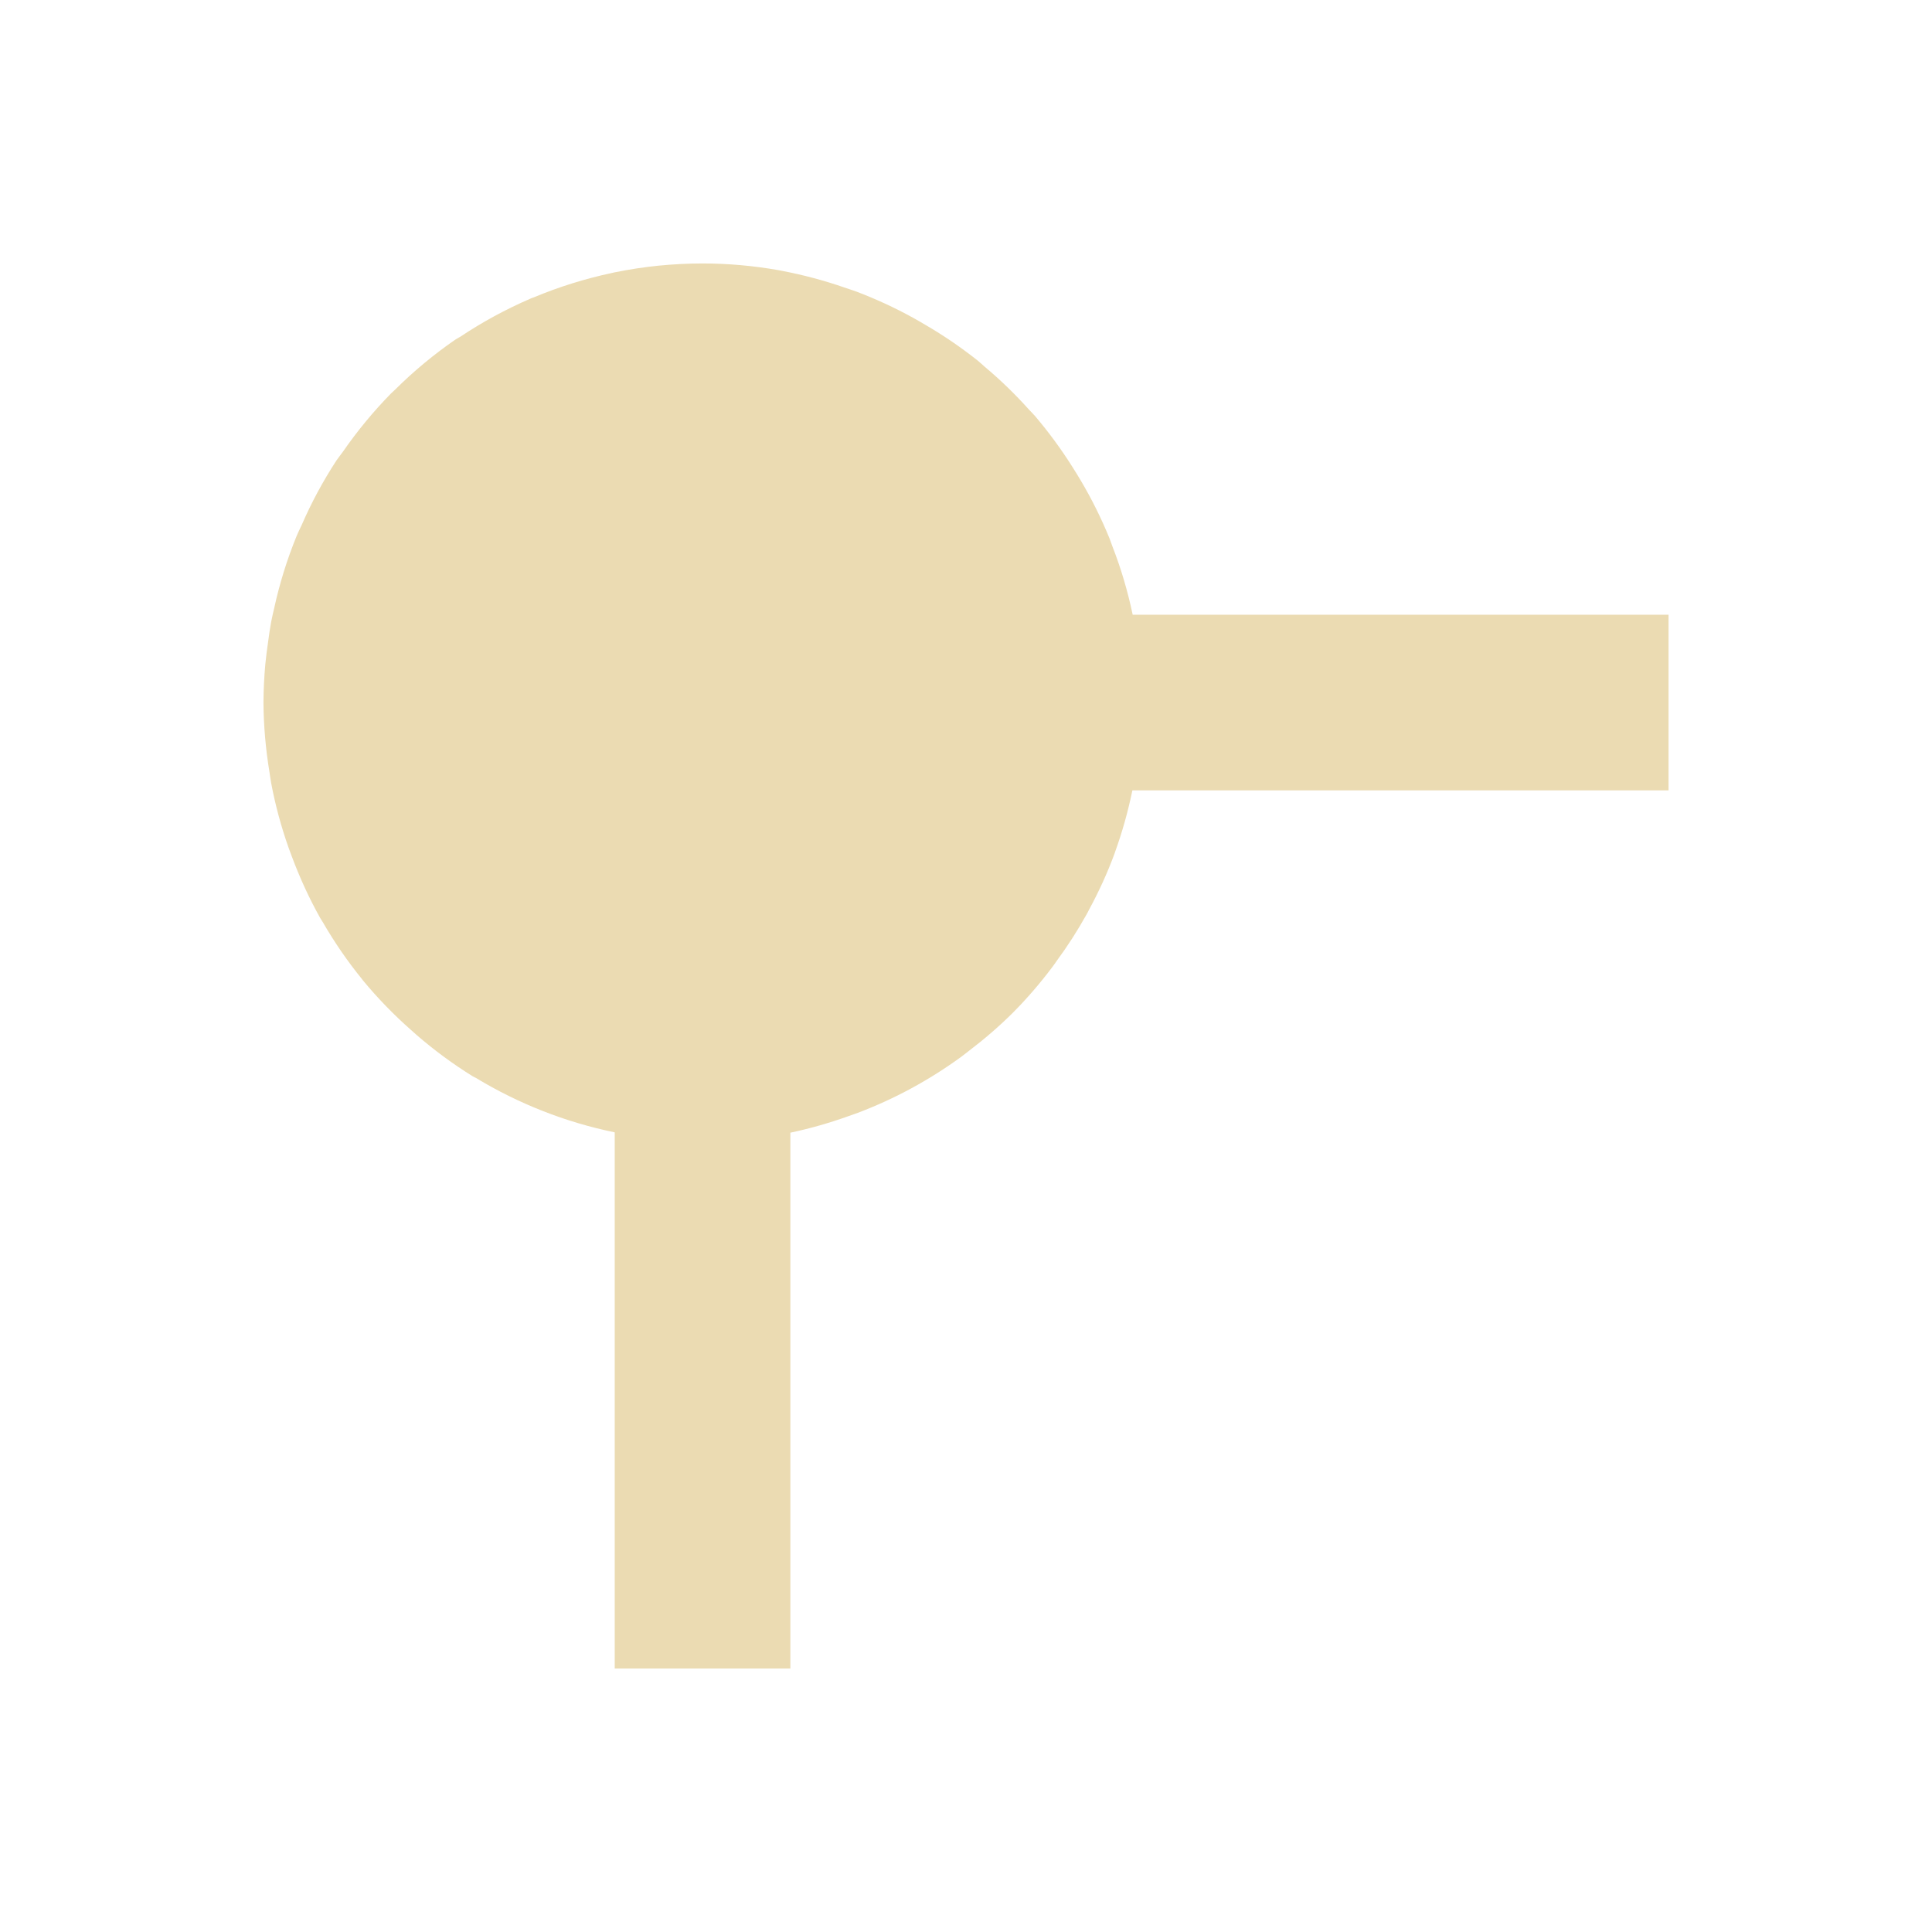
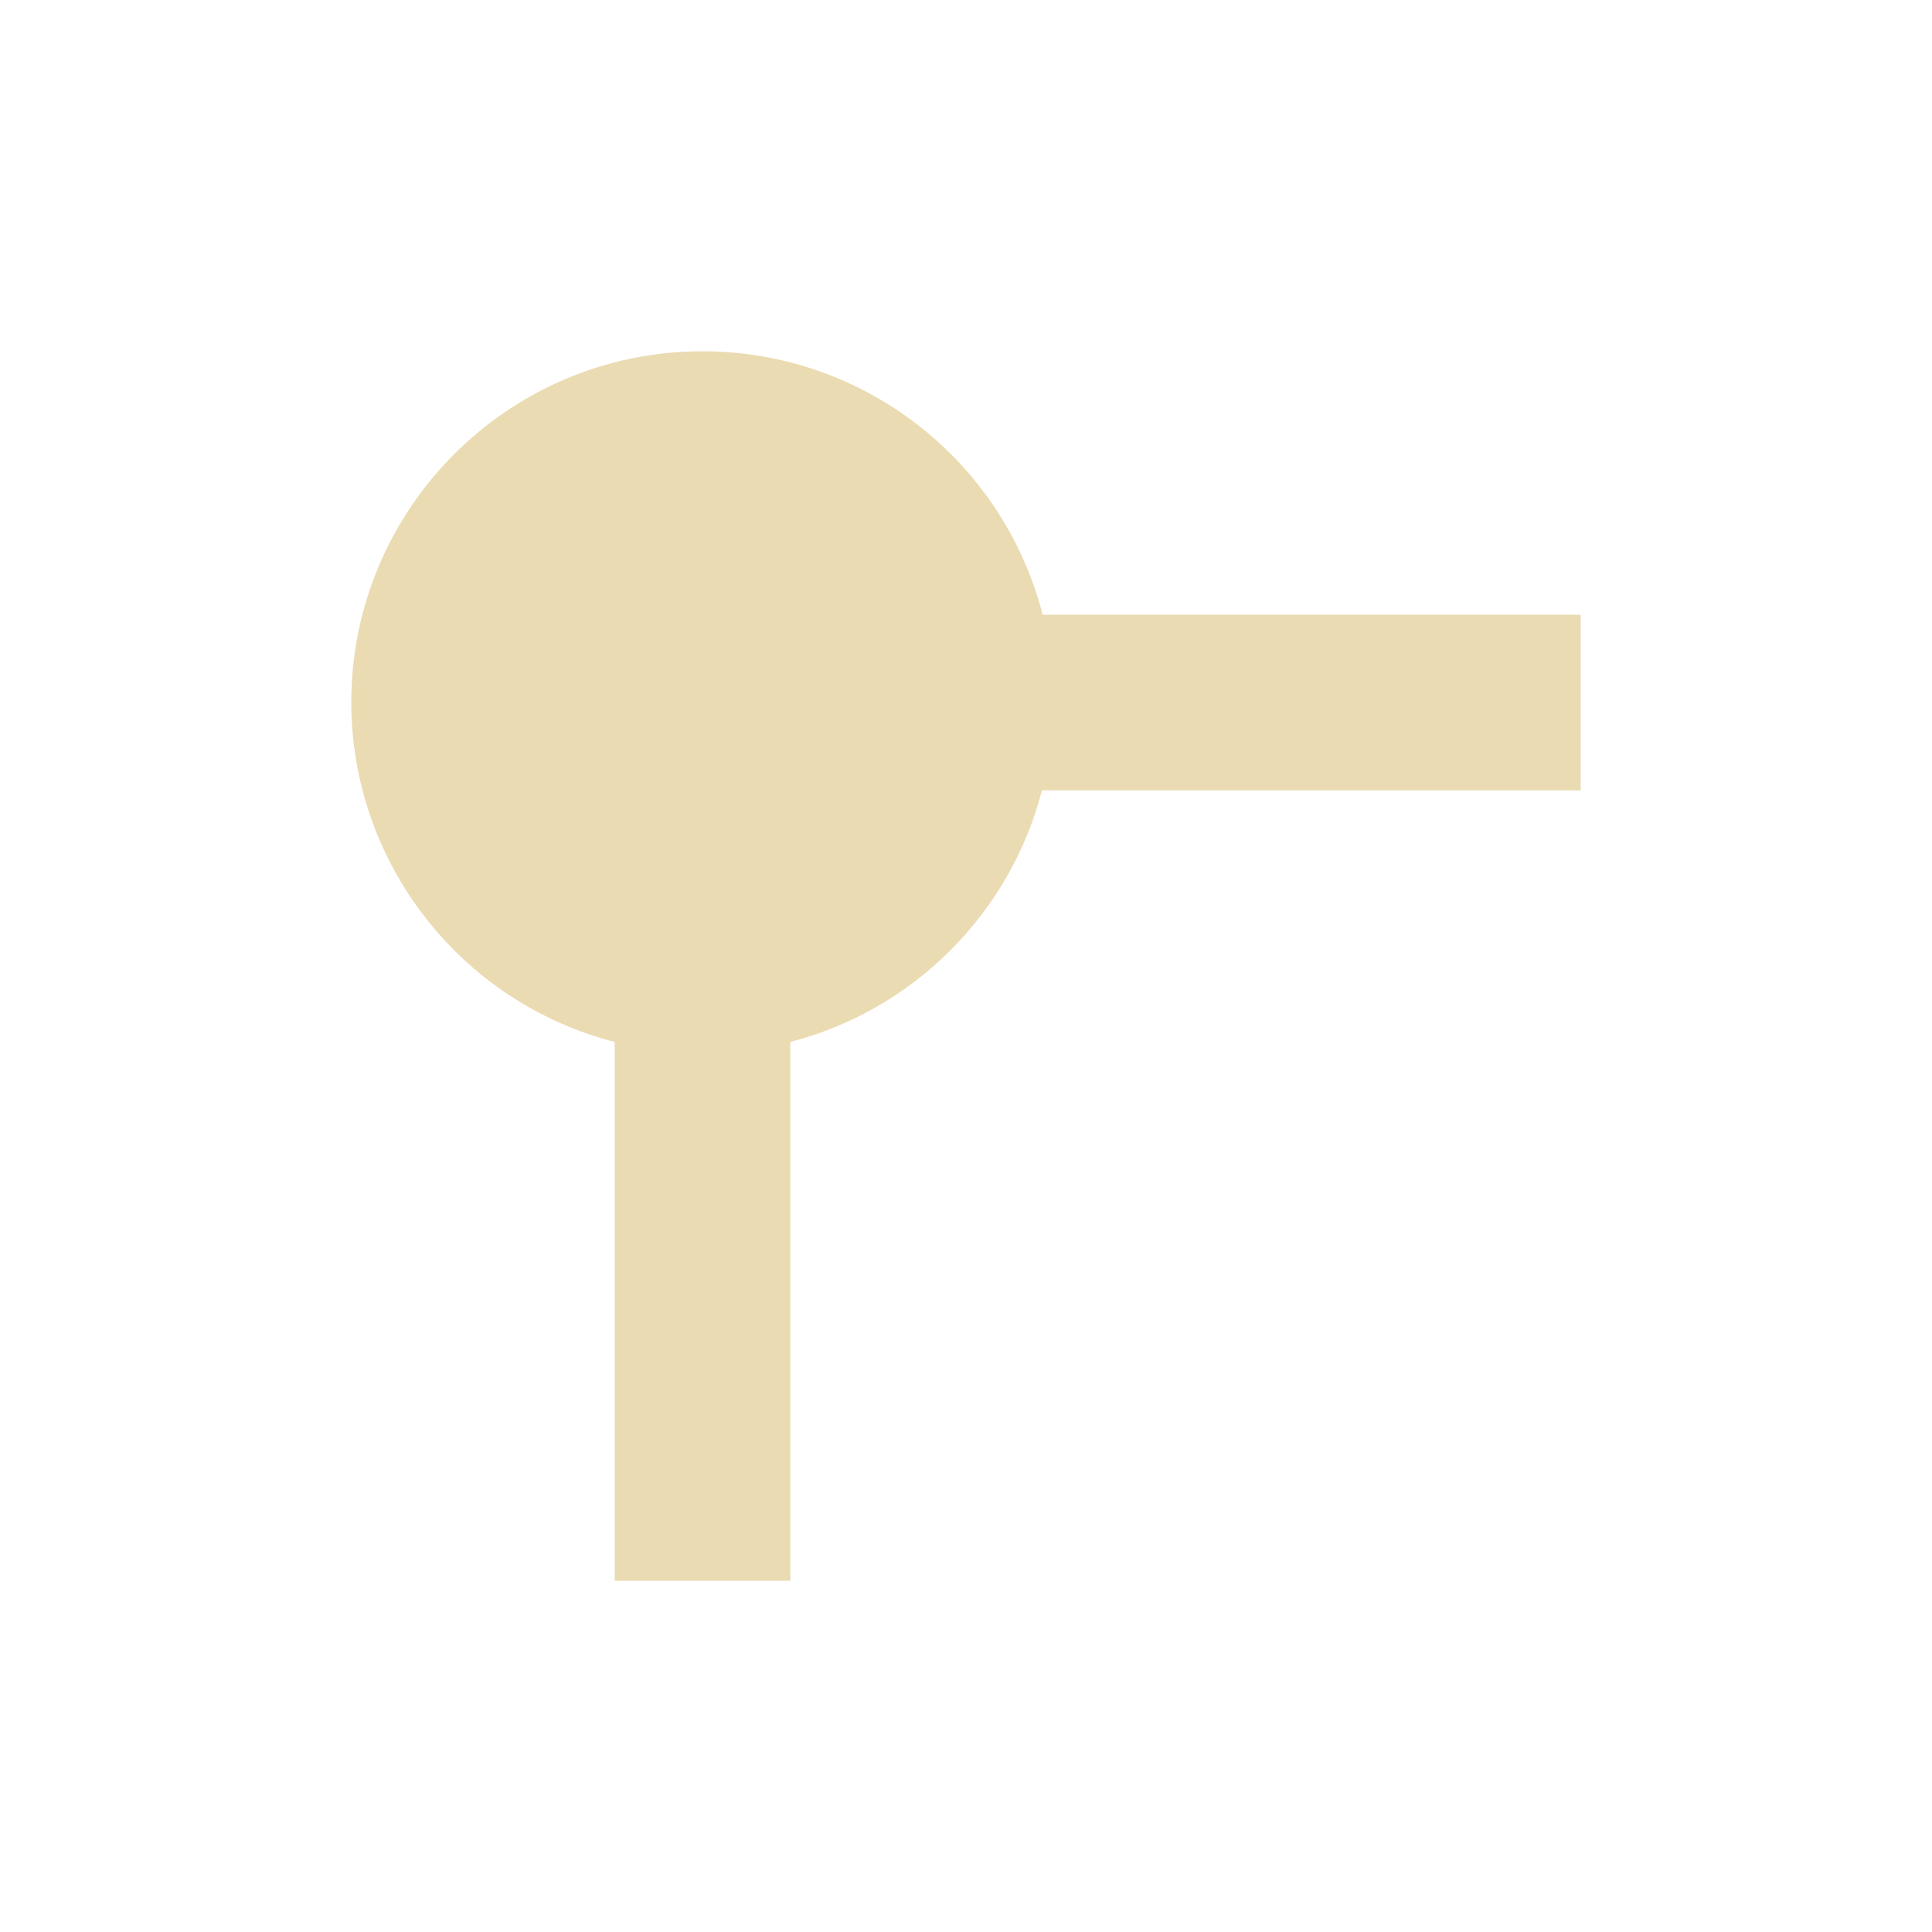
- <svg xmlns="http://www.w3.org/2000/svg" width="22" height="22" viewBox="0 0 22 22">
+ <svg xmlns="http://www.w3.org/2000/svg" width="22" height="22" version="1.1" viewBox="0 0 22 22">
  <defs>
-     <style id="current-color-scheme" type="text/css">
-    .ColorScheme-Text { color:#ebdbb2; } .ColorScheme-Highlight { color:#458588; }
-   </style>
+     <style type="text/css">.ColorScheme-Text { color:#ebdbb2; } .ColorScheme-Highlight { color:#458588; }</style>
  </defs>
-   <path style="fill:currentColor" class="ColorScheme-Text" d="M 5 0 C 4.833 0 4.666 0.009 4.5 0.025 C 4.333 0.042 4.168 0.067 4.006 0.1 C 3.992 0.102 3.979 0.106 3.965 0.109 C 3.661 0.174 3.363 0.267 3.076 0.387 C 3.069 0.39 3.06 0.391 3.053 0.395 L 3.037 0.402 C 2.76 0.522 2.494 0.666 2.242 0.834 C 2.226 0.845 2.208 0.852 2.191 0.863 C 1.944 1.033 1.711 1.226 1.498 1.438 C 1.483 1.452 1.468 1.466 1.453 1.48 C 1.251 1.686 1.068 1.908 0.904 2.145 C 0.881 2.178 0.855 2.208 0.832 2.242 C 0.68 2.475 0.547 2.721 0.436 2.977 C 0.416 3.02 0.395 3.061 0.377 3.105 C 0.269 3.37 0.184 3.643 0.123 3.922 C 0.111 3.975 0.098 4.026 0.088 4.08 C 0.074 4.156 0.063 4.232 0.053 4.309 C 0.041 4.394 0.029 4.48 0.021 4.566 C 0.008 4.711 0.001 4.855 0 5 C 0.002 5.264 0.025 5.528 0.068 5.789 C 0.075 5.832 0.08 5.875 0.088 5.918 C 0.135 6.167 0.201 6.412 0.285 6.65 C 0.297 6.684 0.31 6.717 0.322 6.75 C 0.412 6.992 0.52 7.228 0.646 7.453 C 0.655 7.468 0.665 7.483 0.674 7.498 C 0.806 7.726 0.955 7.944 1.121 8.148 C 1.125 8.154 1.129 8.159 1.133 8.164 C 1.301 8.367 1.484 8.556 1.682 8.73 C 1.704 8.75 1.726 8.77 1.748 8.789 C 1.947 8.961 2.159 9.117 2.383 9.256 C 2.395 9.263 2.408 9.268 2.42 9.275 C 2.906 9.569 3.438 9.778 3.994 9.893 C 3.996 9.893 3.998 9.894 4 9.895 L 4 16 L 6 16 L 6 9.898 C 6.223 9.851 6.443 9.788 6.658 9.711 C 6.695 9.698 6.731 9.686 6.768 9.672 C 7.188 9.513 7.584 9.298 7.947 9.033 C 7.977 9.011 8.006 8.987 8.035 8.965 C 8.21 8.832 8.377 8.688 8.533 8.533 C 8.694 8.371 8.843 8.198 8.98 8.016 C 8.999 7.991 9.017 7.965 9.035 7.939 C 9.158 7.772 9.27 7.597 9.371 7.416 C 9.381 7.398 9.391 7.38 9.4 7.361 C 9.512 7.155 9.61 6.941 9.691 6.721 C 9.692 6.719 9.693 6.717 9.693 6.715 L 9.697 6.703 C 9.779 6.476 9.844 6.244 9.893 6.008 C 9.893 6.005 9.894 6.003 9.895 6 L 16 6 L 16 4 L 9.898 4 C 9.842 3.732 9.764 3.468 9.664 3.213 C 9.654 3.186 9.645 3.159 9.635 3.133 C 9.541 2.902 9.43 2.679 9.303 2.465 C 9.274 2.416 9.245 2.37 9.215 2.322 C 9.086 2.117 8.942 1.921 8.785 1.736 C 8.763 1.71 8.738 1.688 8.715 1.662 C 8.56 1.489 8.393 1.327 8.215 1.178 C 8.188 1.155 8.164 1.131 8.137 1.109 C 7.947 0.958 7.747 0.821 7.537 0.699 C 7.491 0.672 7.445 0.645 7.398 0.619 C 7.188 0.503 6.97 0.403 6.746 0.318 C 6.702 0.302 6.658 0.289 6.613 0.273 C 6.382 0.193 6.145 0.13 5.904 0.084 C 5.89 0.081 5.877 0.079 5.863 0.076 C 5.578 0.026 5.289 0 5 0 z" transform="translate(3 3)" />
+   <path d="m8 4a4 4 0 0 0-4 4 4 4 0 0 0 3 3.865v6.135h2v-6.135a4 4 0 0 0 2.865-2.865h6.135v-2h-6.127a4 4 0 0 0-3.873-3z" fill="#ebdbb2" stroke-dashoffset="64" stroke-linecap="square" stroke-width=".8" />
</svg>
